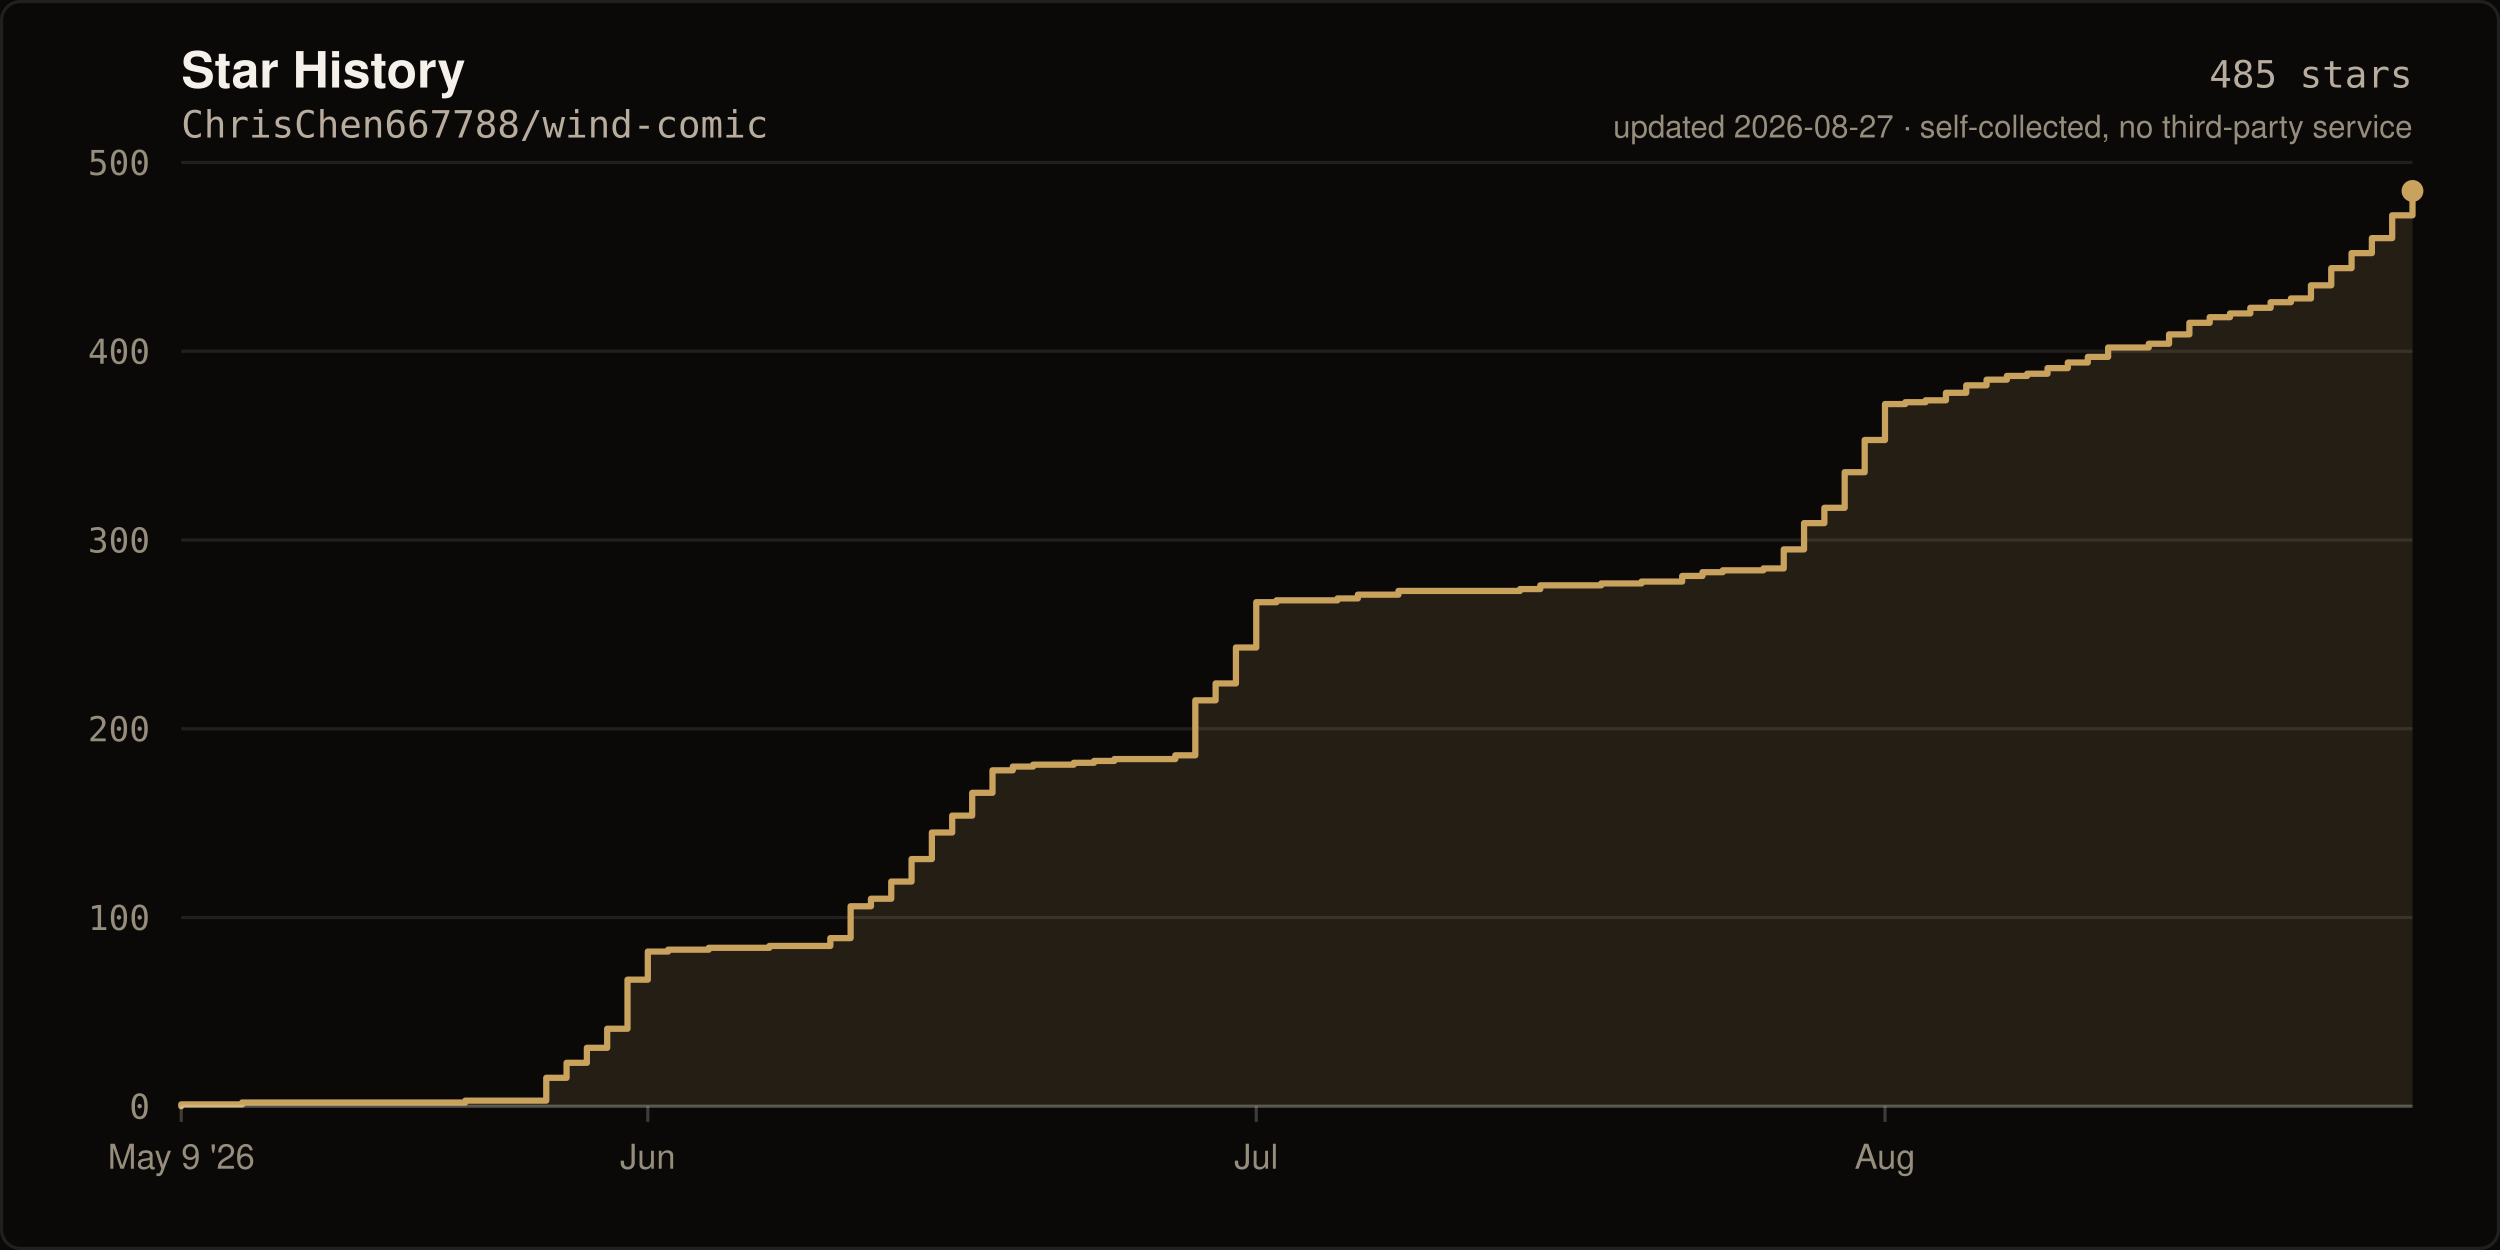
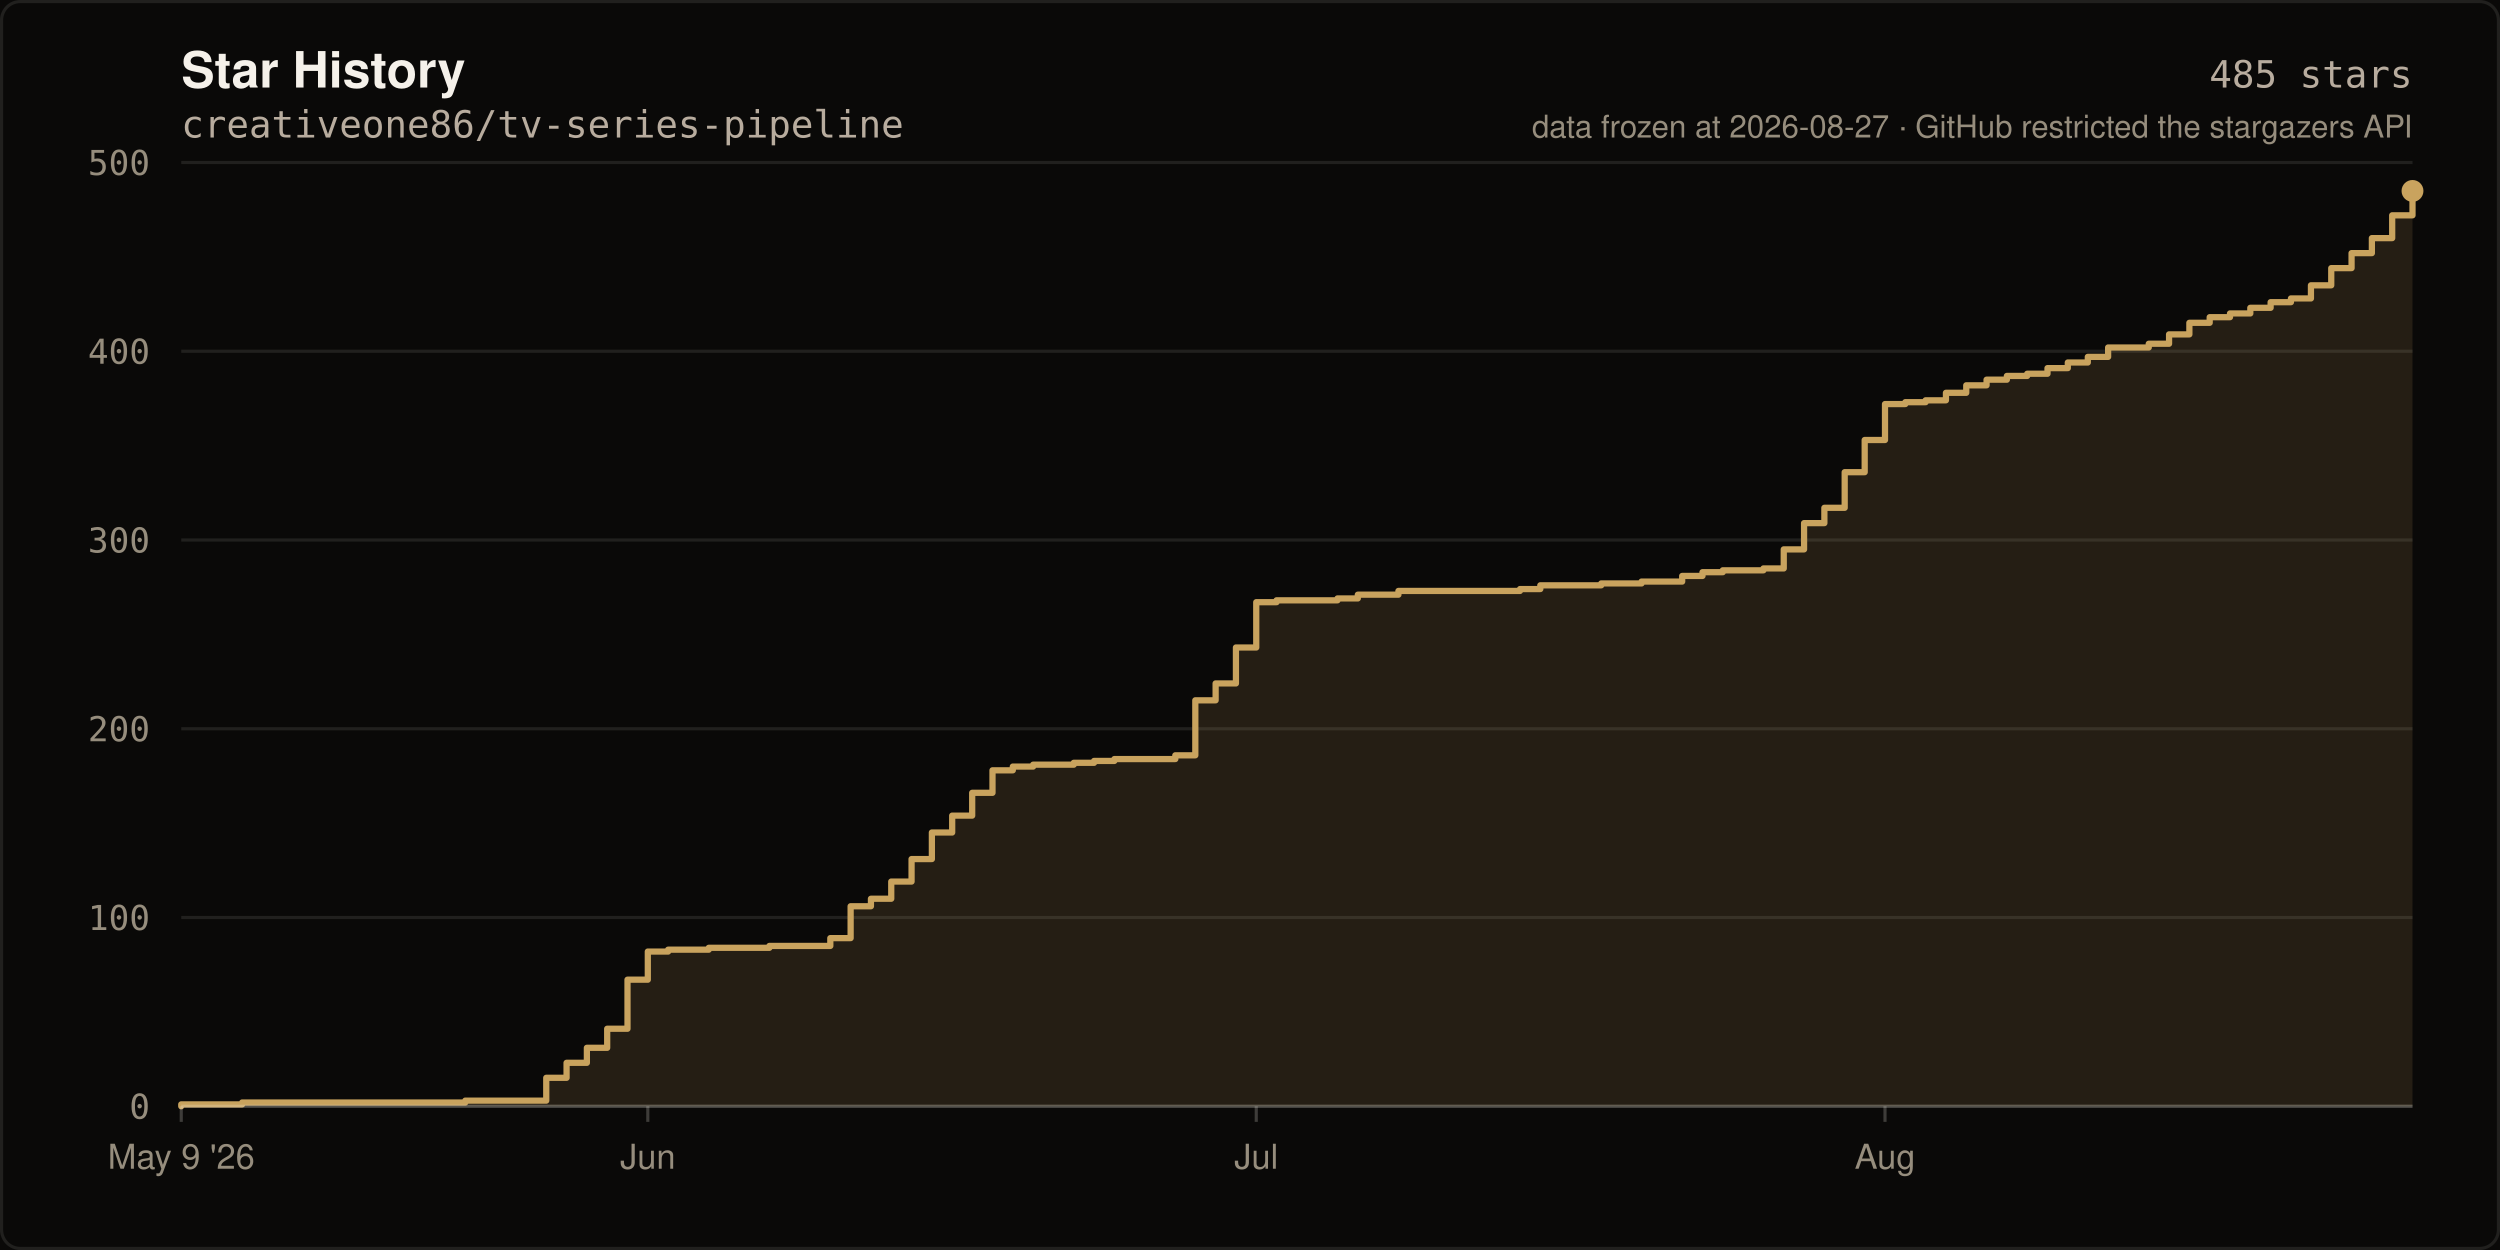
- <svg xmlns="http://www.w3.org/2000/svg" width="800" height="400" viewBox="0 0 800 400" role="img" aria-label="Star history of ChrisChen667788/wind-comic: 485 stars">
+ <svg xmlns="http://www.w3.org/2000/svg" width="800" height="400" viewBox="0 0 800 400" role="img" aria-label="Star history of creativeone86/tv-series-pipeline: 485 stars">
  <rect width="800" height="400" fill="#0A0908" />
  <rect x="0.5" y="0.5" width="799" height="399" fill="none" stroke="rgba(245,241,234,0.10)" stroke-width="1" rx="6" />
  <text x="58" y="28" fill="#F5F1EA" font-size="16" font-weight="600" font-family="ui-sans-serif,-apple-system,Segoe UI,Helvetica,Arial,sans-serif">Star History</text>
-   <text x="58" y="44" fill="#B8AC9E" font-size="12" font-family="ui-monospace,SFMono-Regular,Menlo,monospace">ChrisChen667788/wind-comic</text>
+   <text x="58" y="44" fill="#B8AC9E" font-size="12" font-family="ui-monospace,SFMono-Regular,Menlo,monospace">creativeone86/tv-series-pipeline</text>
  <line x1="58" y1="354.0" x2="772.0" y2="354.0" stroke="rgba(245,241,234,0.10)" stroke-width="1" />
  <text x="48" y="358.0" fill="#968D7D" font-size="11" text-anchor="end" font-family="ui-monospace,SFMono-Regular,Menlo,monospace">0</text>
  <line x1="58" y1="293.6" x2="772.0" y2="293.6" stroke="rgba(245,241,234,0.10)" stroke-width="1" />
  <text x="48" y="297.6" fill="#968D7D" font-size="11" text-anchor="end" font-family="ui-monospace,SFMono-Regular,Menlo,monospace">100</text>
  <line x1="58" y1="233.2" x2="772.0" y2="233.2" stroke="rgba(245,241,234,0.10)" stroke-width="1" />
  <text x="48" y="237.2" fill="#968D7D" font-size="11" text-anchor="end" font-family="ui-monospace,SFMono-Regular,Menlo,monospace">200</text>
  <line x1="58" y1="172.8" x2="772.0" y2="172.8" stroke="rgba(245,241,234,0.10)" stroke-width="1" />
  <text x="48" y="176.8" fill="#968D7D" font-size="11" text-anchor="end" font-family="ui-monospace,SFMono-Regular,Menlo,monospace">300</text>
  <line x1="58" y1="112.4" x2="772.0" y2="112.4" stroke="rgba(245,241,234,0.10)" stroke-width="1" />
  <text x="48" y="116.4" fill="#968D7D" font-size="11" text-anchor="end" font-family="ui-monospace,SFMono-Regular,Menlo,monospace">400</text>
  <line x1="58" y1="52.0" x2="772.0" y2="52.0" stroke="rgba(245,241,234,0.10)" stroke-width="1" />
  <text x="48" y="56.0" fill="#968D7D" font-size="11" text-anchor="end" font-family="ui-monospace,SFMono-Regular,Menlo,monospace">500</text>
  <path d="M 58.0 354.0 L 58.0 353.4 L 77.5 353.4 L 77.5 352.8 L 148.9 352.8 L 148.9 352.2 L 174.8 352.2 L 174.8 344.9 L 181.3 344.9 L 181.3 340.1 L 187.8 340.1 L 187.8 335.3 L 194.3 335.3 L 194.3 329.2 L 200.8 329.2 L 200.8 313.5 L 207.3 313.5 L 207.3 304.5 L 213.8 304.5 L 213.8 303.9 L 226.8 303.9 L 226.8 303.3 L 246.2 303.3 L 246.2 302.7 L 265.7 302.7 L 265.7 300.2 L 272.2 300.2 L 272.2 290.0 L 278.7 290.0 L 278.7 287.6 L 285.2 287.6 L 285.2 282.1 L 291.7 282.1 L 291.7 274.9 L 298.2 274.9 L 298.2 266.4 L 304.7 266.4 L 304.7 261.0 L 311.1 261.0 L 311.1 253.7 L 317.6 253.7 L 317.6 246.5 L 324.1 246.5 L 324.1 245.3 L 330.6 245.3 L 330.6 244.7 L 343.6 244.7 L 343.6 244.1 L 350.1 244.1 L 350.1 243.5 L 356.6 243.5 L 356.6 242.9 L 376.1 242.9 L 376.1 241.7 L 382.5 241.7 L 382.5 224.1 L 389.0 224.1 L 389.0 218.7 L 395.5 218.7 L 395.5 207.2 L 402.0 207.2 L 402.0 192.7 L 408.5 192.7 L 408.5 192.1 L 428.0 192.1 L 428.0 191.5 L 434.5 191.5 L 434.5 190.3 L 447.5 190.3 L 447.5 189.1 L 486.4 189.1 L 486.4 188.5 L 492.9 188.5 L 492.9 187.3 L 512.4 187.3 L 512.4 186.7 L 525.3 186.7 L 525.3 186.1 L 538.3 186.1 L 538.3 184.3 L 544.8 184.3 L 544.8 183.1 L 551.3 183.1 L 551.3 182.5 L 564.3 182.5 L 564.3 181.9 L 570.8 181.9 L 570.8 175.8 L 577.3 175.8 L 577.3 167.4 L 583.8 167.4 L 583.8 162.5 L 590.3 162.5 L 590.3 151.1 L 596.7 151.1 L 596.7 140.8 L 603.2 140.8 L 603.2 129.3 L 609.7 129.3 L 609.7 128.7 L 616.2 128.7 L 616.2 128.1 L 622.7 128.1 L 622.7 125.7 L 629.2 125.7 L 629.2 123.3 L 635.7 123.3 L 635.7 121.5 L 642.2 121.5 L 642.2 120.3 L 648.7 120.3 L 648.7 119.6 L 655.2 119.6 L 655.2 117.8 L 661.7 117.8 L 661.7 116.0 L 668.1 116.0 L 668.1 114.2 L 674.6 114.2 L 674.6 111.2 L 687.6 111.2 L 687.6 110.0 L 694.1 110.0 L 694.1 107.0 L 700.6 107.0 L 700.6 103.3 L 707.1 103.3 L 707.1 101.5 L 713.6 101.5 L 713.6 100.3 L 720.1 100.3 L 720.1 98.5 L 726.6 98.5 L 726.6 96.7 L 733.1 96.7 L 733.1 95.5 L 739.5 95.5 L 739.5 91.3 L 746.0 91.3 L 746.0 85.8 L 752.5 85.8 L 752.5 81.0 L 759.0 81.0 L 759.0 76.2 L 765.5 76.2 L 765.5 68.9 L 772.0 68.9 L 772.0 61.1 L 772.0 354.0 Z" fill="rgba(201,163,94,0.14)" />
  <path d="M 58.0 354.0 L 58.0 353.4 L 77.5 353.4 L 77.5 352.8 L 148.9 352.8 L 148.9 352.2 L 174.8 352.2 L 174.8 344.9 L 181.3 344.9 L 181.3 340.1 L 187.8 340.1 L 187.8 335.3 L 194.3 335.3 L 194.3 329.2 L 200.8 329.2 L 200.8 313.5 L 207.3 313.5 L 207.3 304.5 L 213.8 304.5 L 213.8 303.9 L 226.8 303.9 L 226.8 303.3 L 246.2 303.3 L 246.2 302.7 L 265.7 302.7 L 265.7 300.2 L 272.2 300.2 L 272.2 290.0 L 278.7 290.0 L 278.7 287.6 L 285.2 287.6 L 285.2 282.1 L 291.7 282.1 L 291.7 274.9 L 298.2 274.9 L 298.2 266.4 L 304.7 266.4 L 304.7 261.0 L 311.1 261.0 L 311.1 253.7 L 317.6 253.7 L 317.6 246.5 L 324.1 246.5 L 324.1 245.3 L 330.6 245.3 L 330.6 244.7 L 343.6 244.7 L 343.6 244.1 L 350.1 244.1 L 350.1 243.5 L 356.6 243.5 L 356.6 242.9 L 376.1 242.9 L 376.1 241.7 L 382.5 241.7 L 382.5 224.1 L 389.0 224.1 L 389.0 218.7 L 395.5 218.7 L 395.5 207.2 L 402.0 207.2 L 402.0 192.7 L 408.5 192.7 L 408.5 192.1 L 428.0 192.1 L 428.0 191.5 L 434.5 191.5 L 434.5 190.3 L 447.5 190.3 L 447.5 189.1 L 486.4 189.1 L 486.4 188.5 L 492.9 188.5 L 492.9 187.3 L 512.4 187.3 L 512.4 186.7 L 525.3 186.7 L 525.3 186.1 L 538.3 186.1 L 538.3 184.3 L 544.8 184.3 L 544.8 183.1 L 551.3 183.1 L 551.3 182.5 L 564.3 182.5 L 564.3 181.9 L 570.8 181.9 L 570.8 175.8 L 577.3 175.8 L 577.3 167.4 L 583.8 167.4 L 583.8 162.5 L 590.3 162.5 L 590.3 151.1 L 596.7 151.1 L 596.7 140.8 L 603.2 140.8 L 603.2 129.3 L 609.7 129.3 L 609.7 128.7 L 616.2 128.7 L 616.2 128.1 L 622.7 128.1 L 622.7 125.7 L 629.2 125.7 L 629.2 123.3 L 635.7 123.3 L 635.7 121.5 L 642.2 121.5 L 642.2 120.3 L 648.7 120.3 L 648.7 119.6 L 655.2 119.6 L 655.2 117.8 L 661.7 117.8 L 661.7 116.0 L 668.1 116.0 L 668.1 114.2 L 674.6 114.2 L 674.6 111.2 L 687.6 111.2 L 687.6 110.0 L 694.1 110.0 L 694.1 107.0 L 700.6 107.0 L 700.6 103.3 L 707.1 103.3 L 707.1 101.5 L 713.6 101.5 L 713.6 100.3 L 720.1 100.3 L 720.1 98.5 L 726.6 98.5 L 726.6 96.7 L 733.1 96.7 L 733.1 95.5 L 739.5 95.5 L 739.5 91.3 L 746.0 91.3 L 746.0 85.8 L 752.5 85.8 L 752.5 81.0 L 759.0 81.0 L 759.0 76.2 L 765.5 76.2 L 765.5 68.9 L 772.0 68.9 L 772.0 61.1" fill="none" stroke="#C9A35E" stroke-width="2" stroke-linejoin="round" stroke-linecap="round" />
  <circle cx="772.0" cy="61.1" r="3.5" fill="#C9A35E" />
  <line x1="58" y1="354" x2="772" y2="354" stroke="rgba(245,241,234,0.22)" stroke-width="1" />
  <line x1="58.0" y1="354" x2="58.0" y2="359" stroke="rgba(245,241,234,0.22)" stroke-width="1" />
  <text x="58.0" y="374" fill="#968D7D" font-size="11" text-anchor="middle" font-family="ui-sans-serif,-apple-system,Segoe UI,Helvetica,Arial,sans-serif">May 9 '26</text>
  <line x1="207.3" y1="354" x2="207.3" y2="359" stroke="rgba(245,241,234,0.22)" stroke-width="1" />
  <text x="207.3" y="374" fill="#968D7D" font-size="11" text-anchor="middle" font-family="ui-sans-serif,-apple-system,Segoe UI,Helvetica,Arial,sans-serif">Jun</text>
  <line x1="402.0" y1="354" x2="402.0" y2="359" stroke="rgba(245,241,234,0.22)" stroke-width="1" />
  <text x="402.0" y="374" fill="#968D7D" font-size="11" text-anchor="middle" font-family="ui-sans-serif,-apple-system,Segoe UI,Helvetica,Arial,sans-serif">Jul</text>
  <line x1="603.2" y1="354" x2="603.2" y2="359" stroke="rgba(245,241,234,0.22)" stroke-width="1" />
  <text x="603.2" y="374" fill="#968D7D" font-size="11" text-anchor="middle" font-family="ui-sans-serif,-apple-system,Segoe UI,Helvetica,Arial,sans-serif">Aug</text>
  <text x="772" y="28" fill="#B8AC9E" font-size="12" text-anchor="end" font-family="ui-monospace,SFMono-Regular,Menlo,monospace">485 stars</text>
-   <text x="772" y="44" fill="#968D7D" font-size="10" text-anchor="end" font-family="ui-sans-serif,-apple-system,Segoe UI,Helvetica,Arial,sans-serif">updated 2026-08-27 · self-collected, no third-party service</text>
+   <text x="772" y="44" fill="#968D7D" font-size="10" text-anchor="end" font-family="ui-sans-serif,-apple-system,Segoe UI,Helvetica,Arial,sans-serif">data frozen at 2026-08-27 · GitHub restricted the stargazers API</text>
</svg>
